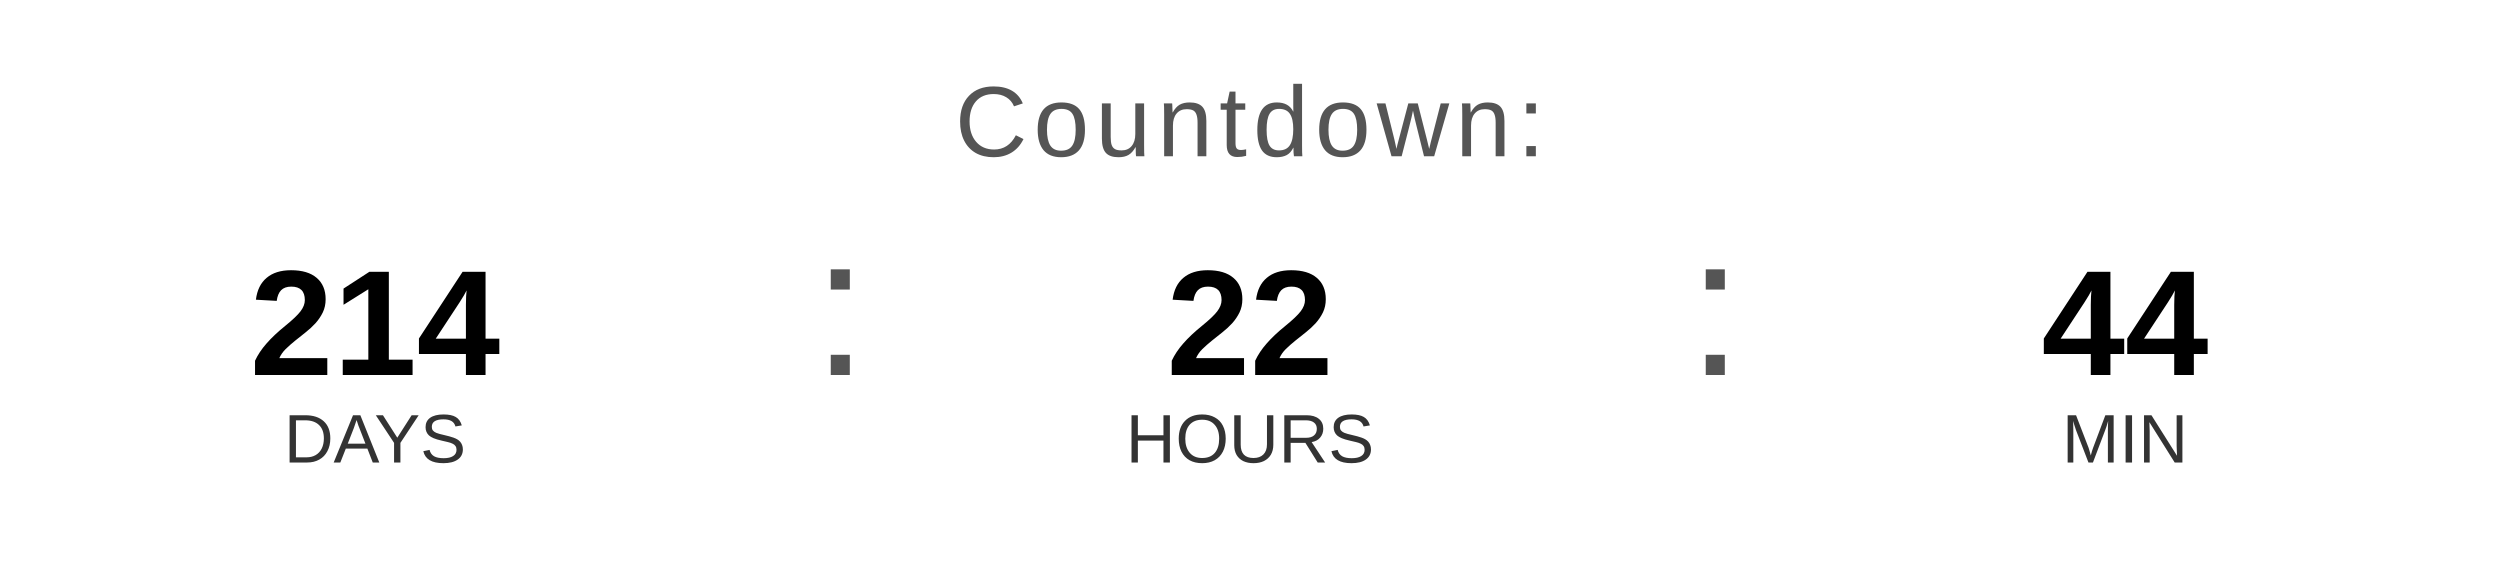
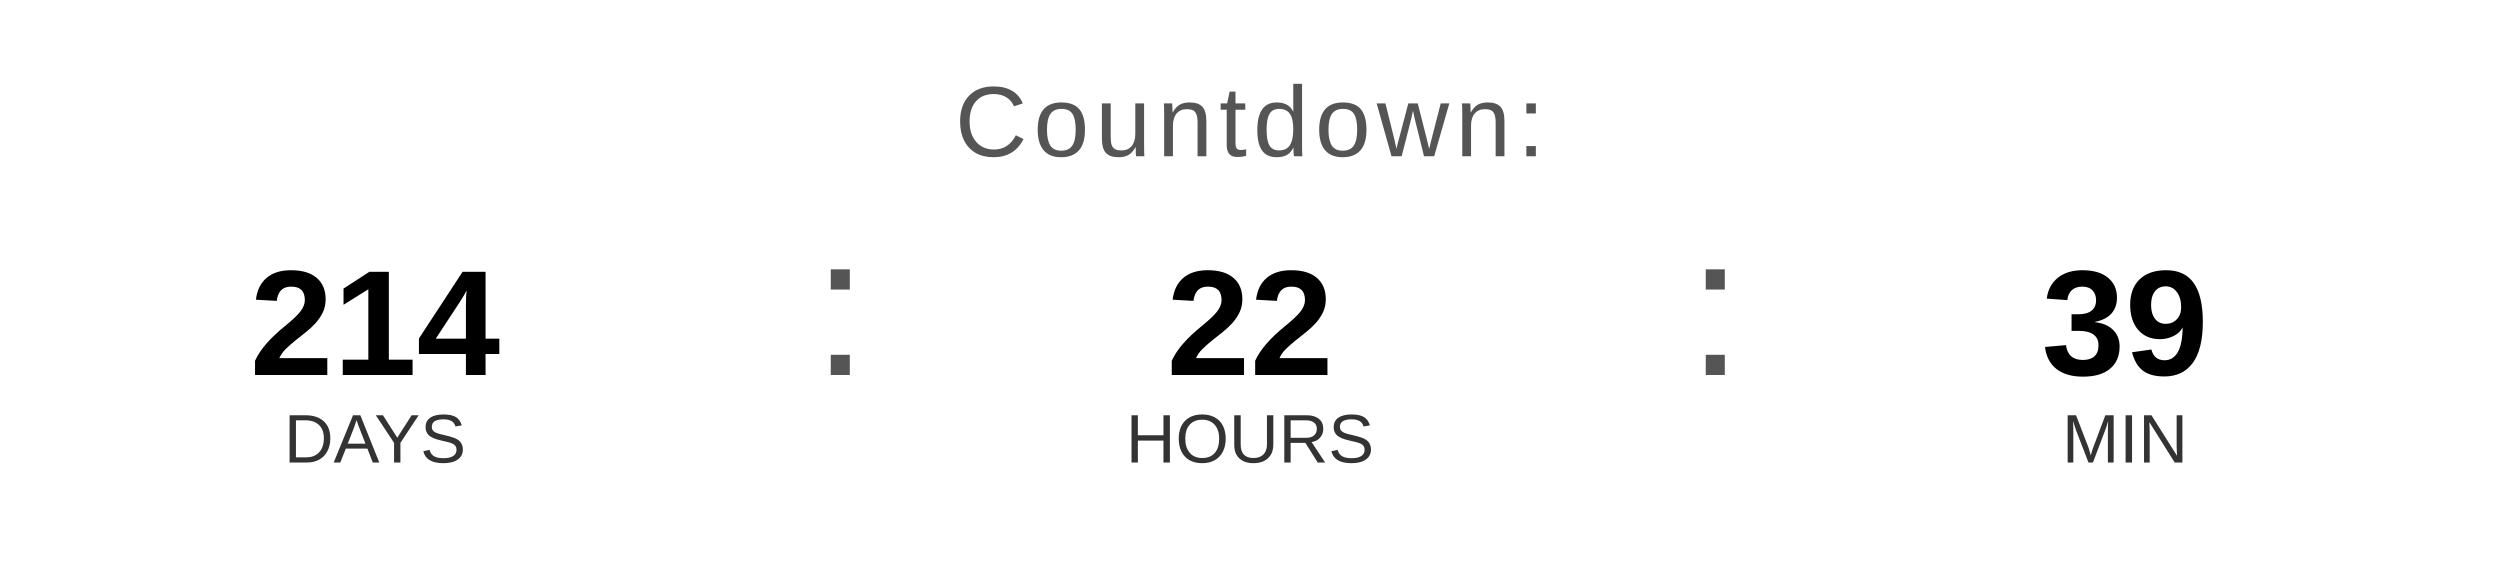
<svg xmlns="http://www.w3.org/2000/svg" width="400" height="90" viewBox="0 0 400 90">
  <text x="200" y="25" font-family="Arial, Helvetica, sans-serif" font-size="16" fill="#555555" text-anchor="middle" letter-spacing="1">
    Countdown:
  </text>
  <text x="60" y="60" font-family="Arial, Helvetica, sans-serif" font-size="24" font-weight="bold" fill="#000000" text-anchor="middle">214</text>
  <text x="60" y="74" font-family="Arial, Helvetica, sans-serif" font-size="11" fill="#333333" text-anchor="middle">DAYS</text>
  <text x="130" y="60" font-family="Arial, sans-serif" font-size="32" fill="#555555">:</text>
  <text x="200" y="60" font-family="Arial, Helvetica, sans-serif" font-size="24" font-weight="bold" fill="#000000" text-anchor="middle">22</text>
  <text x="200" y="74" font-family="Arial, Helvetica, sans-serif" font-size="11" fill="#333333" text-anchor="middle">HOURS</text>
  <text x="270" y="60" font-family="Arial, sans-serif" font-size="32" fill="#555555">:</text>
-   <text x="340" y="60" font-family="Arial, Helvetica, sans-serif" font-size="24" font-weight="bold" fill="#000000" text-anchor="middle">44</text>
+   <text x="340" y="60" font-family="Arial, Helvetica, sans-serif" font-size="24" font-weight="bold" fill="#000000" text-anchor="middle">39</text>
  <text x="340" y="74" font-family="Arial, Helvetica, sans-serif" font-size="11" fill="#333333" text-anchor="middle">MIN</text>
</svg>
